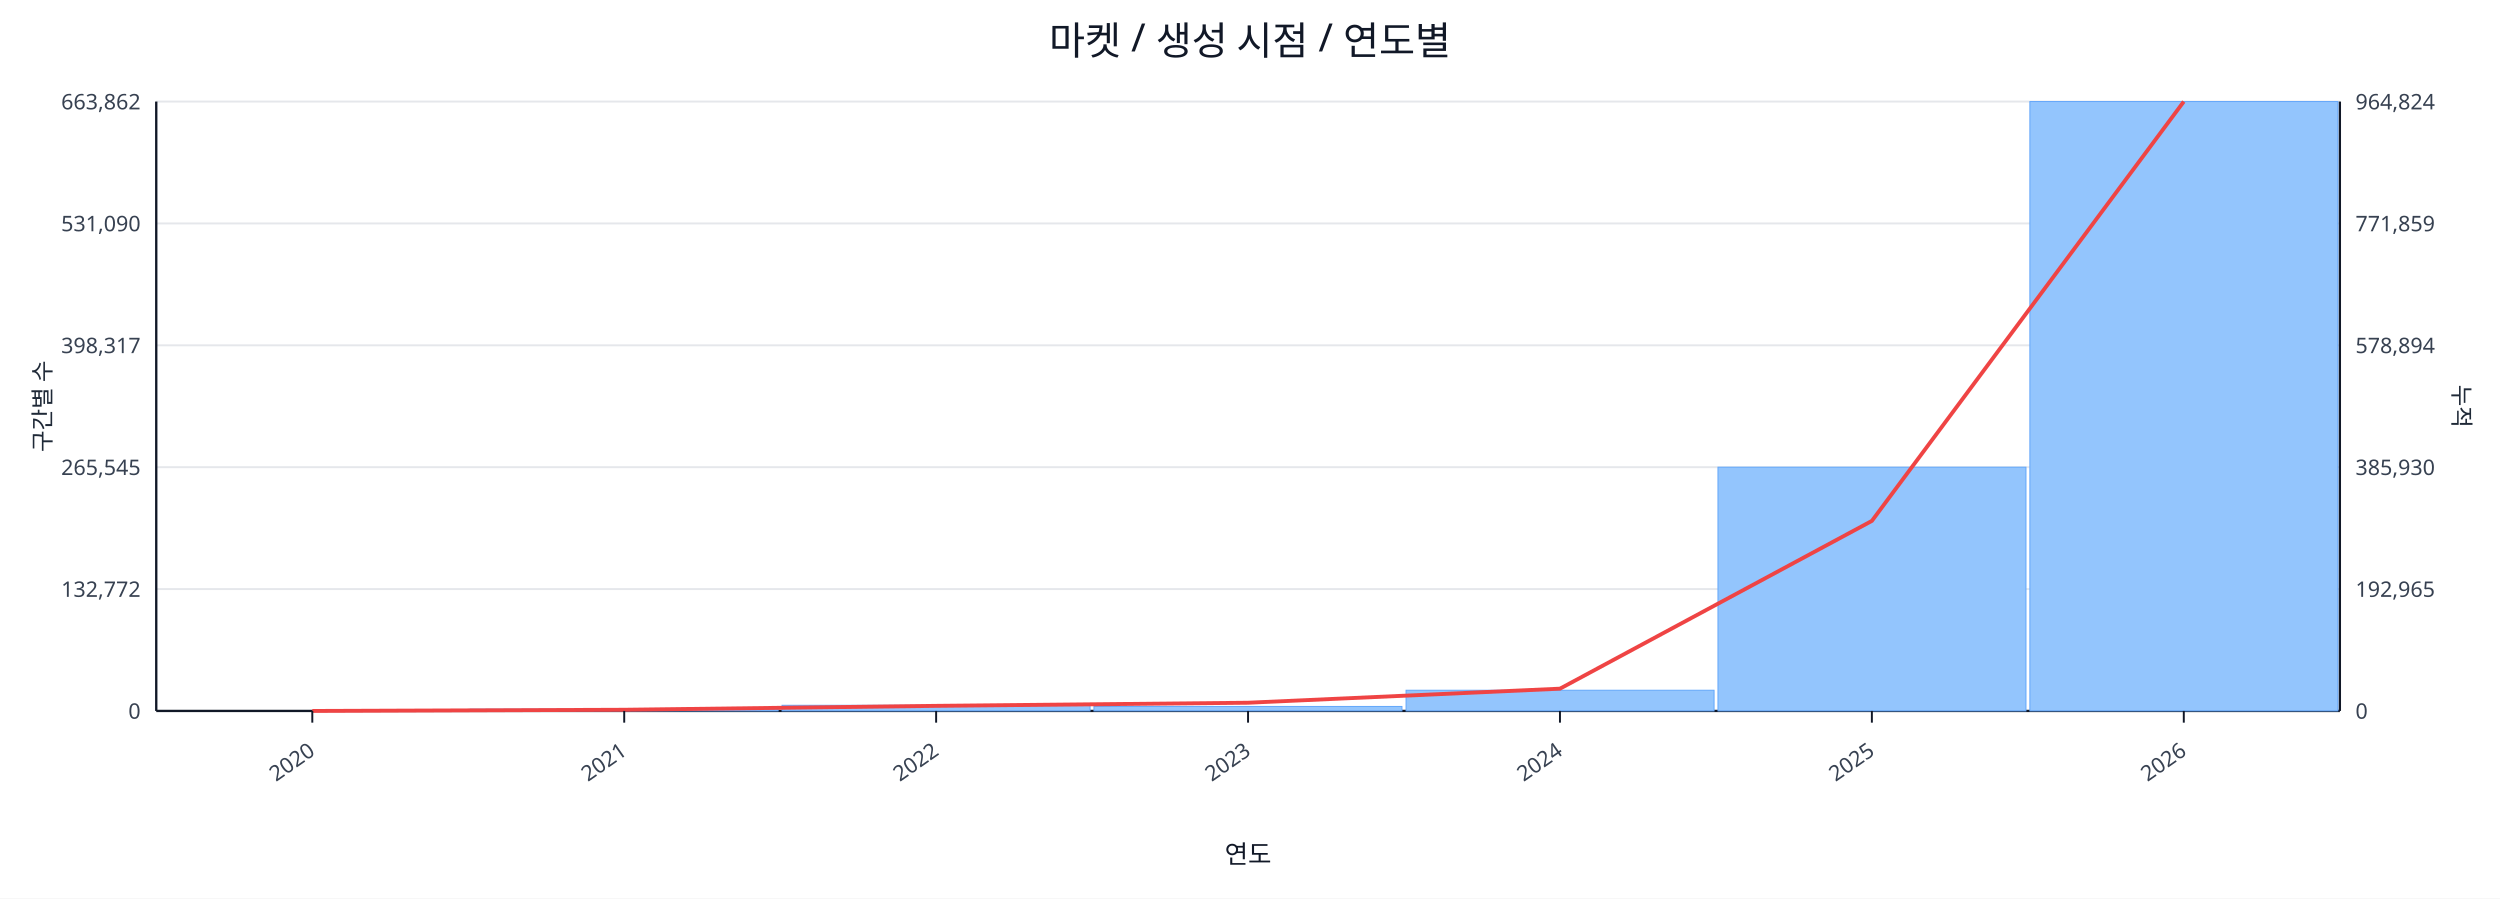
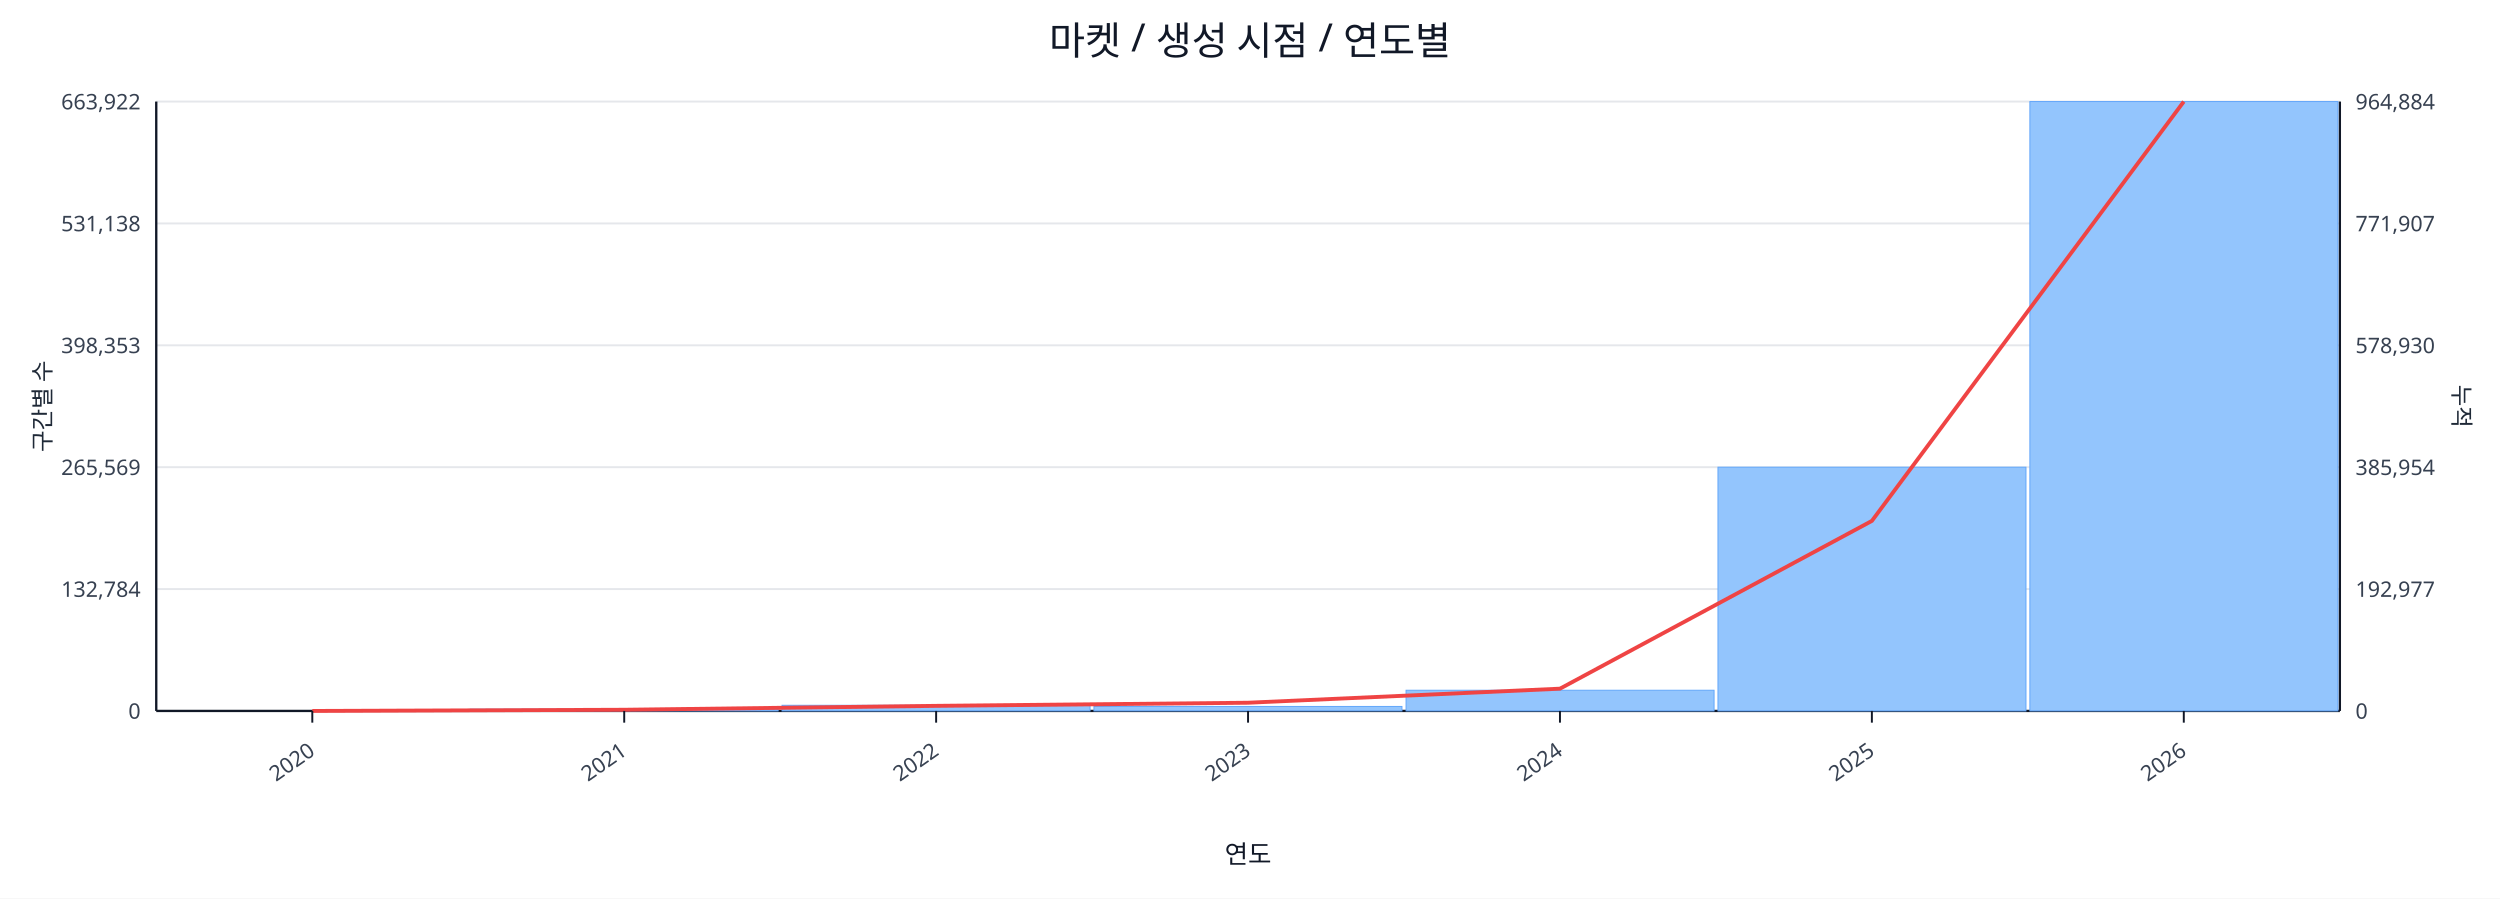
<svg xmlns="http://www.w3.org/2000/svg" width="1280" height="460" viewBox="0 0 1280 460">
  <rect x="0" y="0" width="100%" height="100%" fill="#ffffff" />
  <text x="640.0" y="28" font-size="20" text-anchor="middle" font-family="sans-serif" fill="#111827">마켓 / 생성 시점 / 연도별</text>
  <line x1="80.0" y1="52.0" x2="1198.0" y2="52.0" stroke="#e5e7eb" stroke-width="1" />
-   <text x="72.0" y="56.0" font-size="11" text-anchor="end" font-family="sans-serif" fill="#374151">663,862</text>
-   <text x="1206.0" y="56.0" font-size="11" text-anchor="start" font-family="sans-serif" fill="#374151">964,824</text>
+   <text x="72.0" y="56.0" font-size="11" text-anchor="end" font-family="sans-serif" fill="#374151">663,922</text>
+   <text x="1206.0" y="56.0" font-size="11" text-anchor="start" font-family="sans-serif" fill="#374151">964,884</text>
  <line x1="80.0" y1="114.4" x2="1198.0" y2="114.4" stroke="#e5e7eb" stroke-width="1" />
-   <text x="72.0" y="118.4" font-size="11" text-anchor="end" font-family="sans-serif" fill="#374151">531,090</text>
-   <text x="1206.0" y="118.4" font-size="11" text-anchor="start" font-family="sans-serif" fill="#374151">771,859</text>
+   <text x="72.0" y="118.4" font-size="11" text-anchor="end" font-family="sans-serif" fill="#374151">531,138</text>
+   <text x="1206.0" y="118.4" font-size="11" text-anchor="start" font-family="sans-serif" fill="#374151">771,907</text>
  <line x1="80.0" y1="176.8" x2="1198.0" y2="176.8" stroke="#e5e7eb" stroke-width="1" />
-   <text x="72.0" y="180.8" font-size="11" text-anchor="end" font-family="sans-serif" fill="#374151">398,317</text>
-   <text x="1206.0" y="180.8" font-size="11" text-anchor="start" font-family="sans-serif" fill="#374151">578,894</text>
+   <text x="72.0" y="180.8" font-size="11" text-anchor="end" font-family="sans-serif" fill="#374151">398,353</text>
+   <text x="1206.0" y="180.8" font-size="11" text-anchor="start" font-family="sans-serif" fill="#374151">578,930</text>
  <line x1="80.0" y1="239.2" x2="1198.0" y2="239.2" stroke="#e5e7eb" stroke-width="1" />
-   <text x="72.0" y="243.2" font-size="11" text-anchor="end" font-family="sans-serif" fill="#374151">265,545</text>
-   <text x="1206.0" y="243.2" font-size="11" text-anchor="start" font-family="sans-serif" fill="#374151">385,930</text>
+   <text x="72.0" y="243.2" font-size="11" text-anchor="end" font-family="sans-serif" fill="#374151">265,569</text>
+   <text x="1206.0" y="243.2" font-size="11" text-anchor="start" font-family="sans-serif" fill="#374151">385,954</text>
  <line x1="80.0" y1="301.6" x2="1198.0" y2="301.6" stroke="#e5e7eb" stroke-width="1" />
-   <text x="72.0" y="305.6" font-size="11" text-anchor="end" font-family="sans-serif" fill="#374151">132,772</text>
-   <text x="1206.0" y="305.6" font-size="11" text-anchor="start" font-family="sans-serif" fill="#374151">192,965</text>
+   <text x="72.0" y="305.6" font-size="11" text-anchor="end" font-family="sans-serif" fill="#374151">132,784</text>
+   <text x="1206.0" y="305.6" font-size="11" text-anchor="start" font-family="sans-serif" fill="#374151">192,977</text>
  <line x1="80.0" y1="364.0" x2="1198.0" y2="364.0" stroke="#e5e7eb" stroke-width="1" />
  <text x="72.0" y="368.0" font-size="11" text-anchor="end" font-family="sans-serif" fill="#374151">0</text>
  <text x="1206.0" y="368.0" font-size="11" text-anchor="start" font-family="sans-serif" fill="#374151">0</text>
  <line x1="80.0" y1="364.0" x2="1198.0" y2="364.0" stroke="#111827" stroke-width="1.2" />
  <line x1="80.0" y1="52.0" x2="80.0" y2="364.0" stroke="#111827" stroke-width="1.2" />
  <line x1="1198.0" y1="52.0" x2="1198.0" y2="364.0" stroke="#111827" stroke-width="1.2" />
  <rect x="81.0" y="364.0" width="157.7" height="0.0" fill="#93c5fd" stroke="#60a5fa" stroke-width="0.5" />
  <rect x="240.7" y="363.1" width="157.7" height="0.9" fill="#93c5fd" stroke="#60a5fa" stroke-width="0.5" />
  <rect x="400.4" y="361.1" width="157.7" height="2.9" fill="#93c5fd" stroke="#60a5fa" stroke-width="0.5" />
  <rect x="560.1" y="361.7" width="157.7" height="2.3" fill="#93c5fd" stroke="#60a5fa" stroke-width="0.5" />
  <rect x="719.9" y="353.4" width="157.7" height="10.6" fill="#93c5fd" stroke="#60a5fa" stroke-width="0.5" />
  <rect x="879.6" y="239.2" width="157.7" height="124.8" fill="#93c5fd" stroke="#60a5fa" stroke-width="0.5" />
  <rect x="1039.3" y="52.0" width="157.7" height="312.0" fill="#93c5fd" stroke="#60a5fa" stroke-width="0.5" />
  <polyline fill="none" stroke="#ef4444" stroke-width="2" points="159.9,364.0 319.6,363.4 479.3,361.4 639.0,359.8 798.7,352.6 958.4,266.7 1118.1,52.0" />
  <line x1="159.9" y1="364.0" x2="159.9" y2="370.0" stroke="#111827" stroke-width="1" />
  <text x="161.9" y="386.0" font-size="11" text-anchor="end" transform="rotate(-35 161.9 386.0)" font-family="sans-serif" fill="#374151">2020</text>
  <line x1="319.6" y1="364.0" x2="319.6" y2="370.0" stroke="#111827" stroke-width="1" />
  <text x="321.6" y="386.0" font-size="11" text-anchor="end" transform="rotate(-35 321.6 386.0)" font-family="sans-serif" fill="#374151">2021</text>
  <line x1="479.3" y1="364.0" x2="479.3" y2="370.0" stroke="#111827" stroke-width="1" />
  <text x="481.3" y="386.0" font-size="11" text-anchor="end" transform="rotate(-35 481.3 386.0)" font-family="sans-serif" fill="#374151">2022</text>
  <line x1="639.0" y1="364.0" x2="639.0" y2="370.0" stroke="#111827" stroke-width="1" />
  <text x="641.0" y="386.0" font-size="11" text-anchor="end" transform="rotate(-35 641.0 386.0)" font-family="sans-serif" fill="#374151">2023</text>
  <line x1="798.7" y1="364.0" x2="798.7" y2="370.0" stroke="#111827" stroke-width="1" />
  <text x="800.7" y="386.0" font-size="11" text-anchor="end" transform="rotate(-35 800.7 386.0)" font-family="sans-serif" fill="#374151">2024</text>
  <line x1="958.4" y1="364.0" x2="958.4" y2="370.0" stroke="#111827" stroke-width="1" />
  <text x="960.4" y="386.0" font-size="11" text-anchor="end" transform="rotate(-35 960.4 386.0)" font-family="sans-serif" fill="#374151">2025</text>
  <line x1="1118.1" y1="364.0" x2="1118.1" y2="370.0" stroke="#111827" stroke-width="1" />
  <text x="1120.1" y="386.0" font-size="11" text-anchor="end" transform="rotate(-35 1120.1 386.0)" font-family="sans-serif" fill="#374151">2026</text>
  <text x="26" y="208.0" font-size="12" transform="rotate(-90 26 208.0)" text-anchor="middle" font-family="sans-serif" fill="#1f2937">구간별 수</text>
  <text x="1256.0" y="208.0" font-size="12" transform="rotate(90 1256.0 208.0)" text-anchor="middle" font-family="sans-serif" fill="#1f2937">누적</text>
  <text x="639.0" y="442.0" font-size="13" text-anchor="middle" font-family="sans-serif" fill="#111827">연도</text>
</svg>
